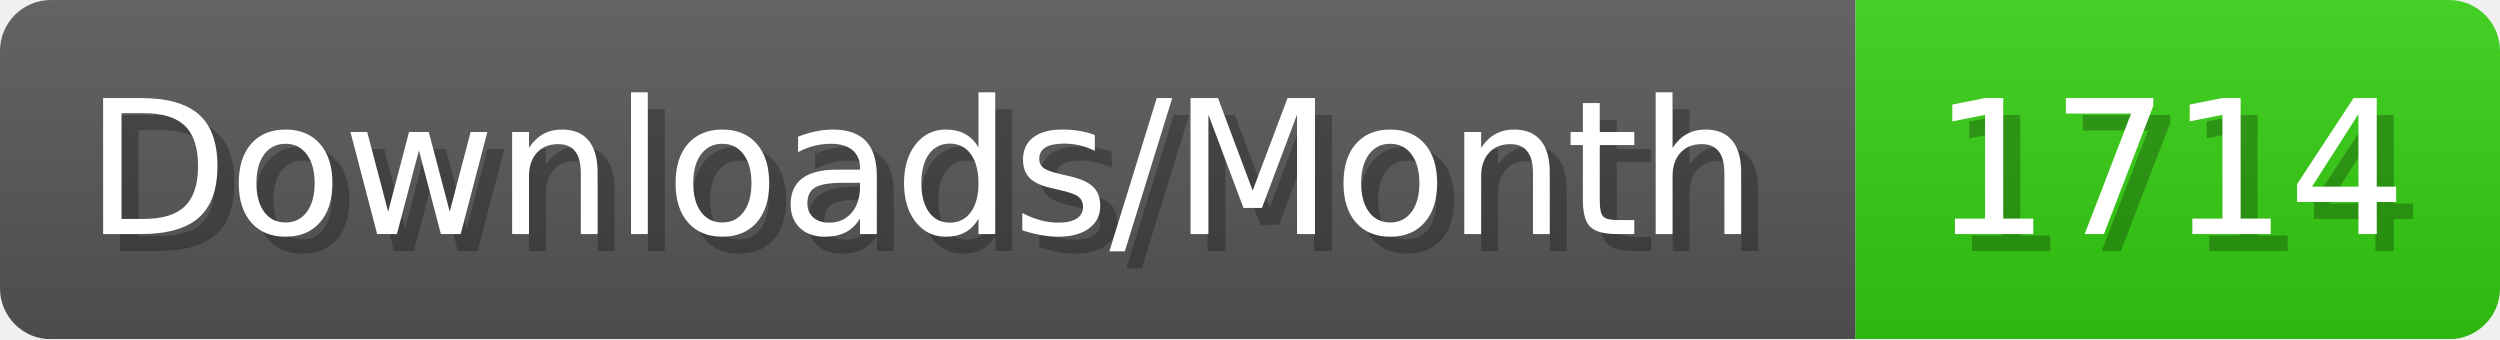
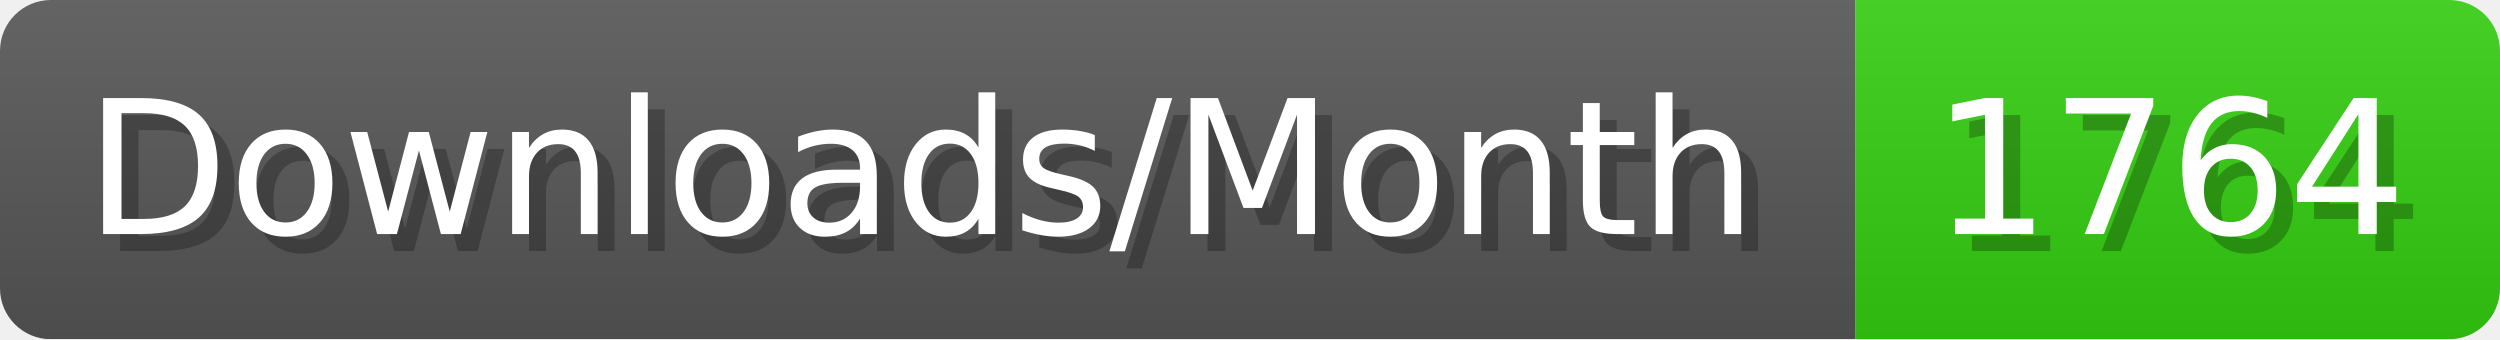
- <svg xmlns="http://www.w3.org/2000/svg" width="147.4" height="20" viewBox="0 0 1474 200" role="img" aria-label="Downloads/Month: 1714">
+ <svg xmlns="http://www.w3.org/2000/svg" width="147.4" height="20" viewBox="0 0 1474 200" role="img" aria-label="Downloads/Month: 1764">
  <linearGradient id="YlXUI" x2="0" y2="100%">
    <stop offset="0" stop-opacity=".1" stop-color="#EEE" />
    <stop offset="1" stop-opacity=".1" />
  </linearGradient>
  <mask id="JHhop">
    <rect width="1474" height="200" rx="30" fill="#FFF" />
  </mask>
  <g mask="url(#JHhop)">
    <rect width="1094" height="200" fill="#555" />
    <rect width="380" height="200" fill="#3C1" x="1094" />
    <rect width="1474" height="200" fill="url(#YlXUI)" />
  </g>
  <g aria-hidden="true" fill="#fff" text-anchor="start" font-family="Verdana,DejaVu Sans,sans-serif" font-size="110">
    <text x="60" y="148" textLength="994" fill="#000" opacity="0.25">Downloads/Month</text>
    <text x="50" y="138" textLength="994">Downloads/Month</text>
-     <text x="1149" y="148" textLength="280" fill="#000" opacity="0.25">1714</text>
-     <text x="1139" y="138" textLength="280">1714</text>
+     <text x="1149" y="148" textLength="280" fill="#000" opacity="0.25">1764</text>
+     <text x="1139" y="138" textLength="280">1764</text>
  </g>
</svg>
